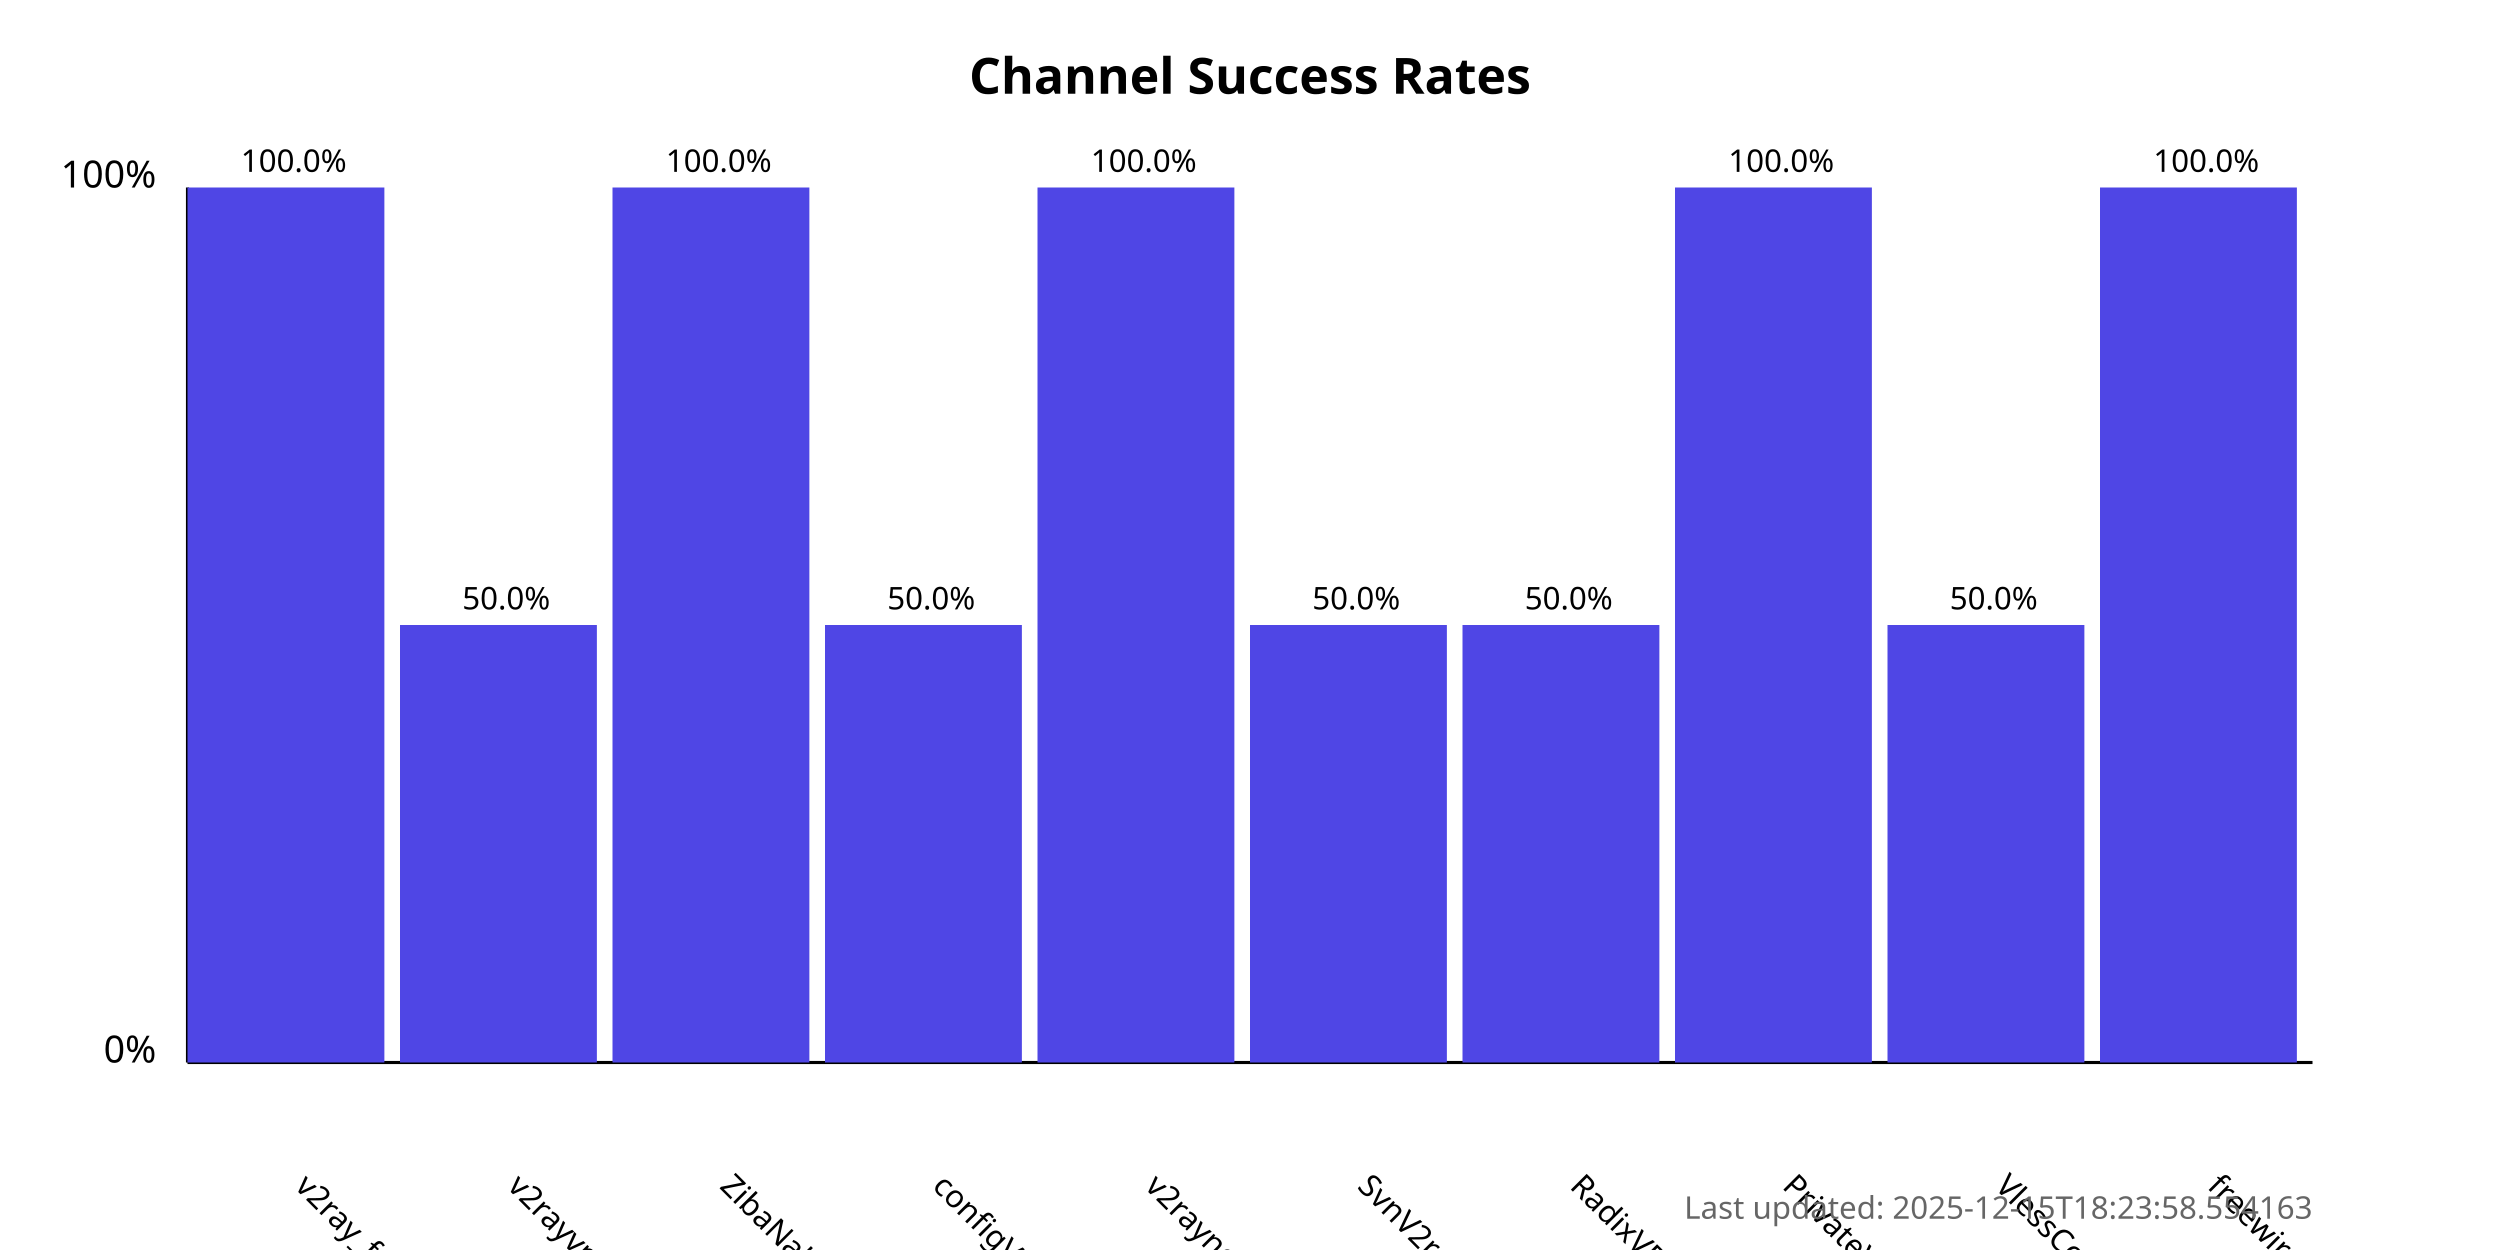
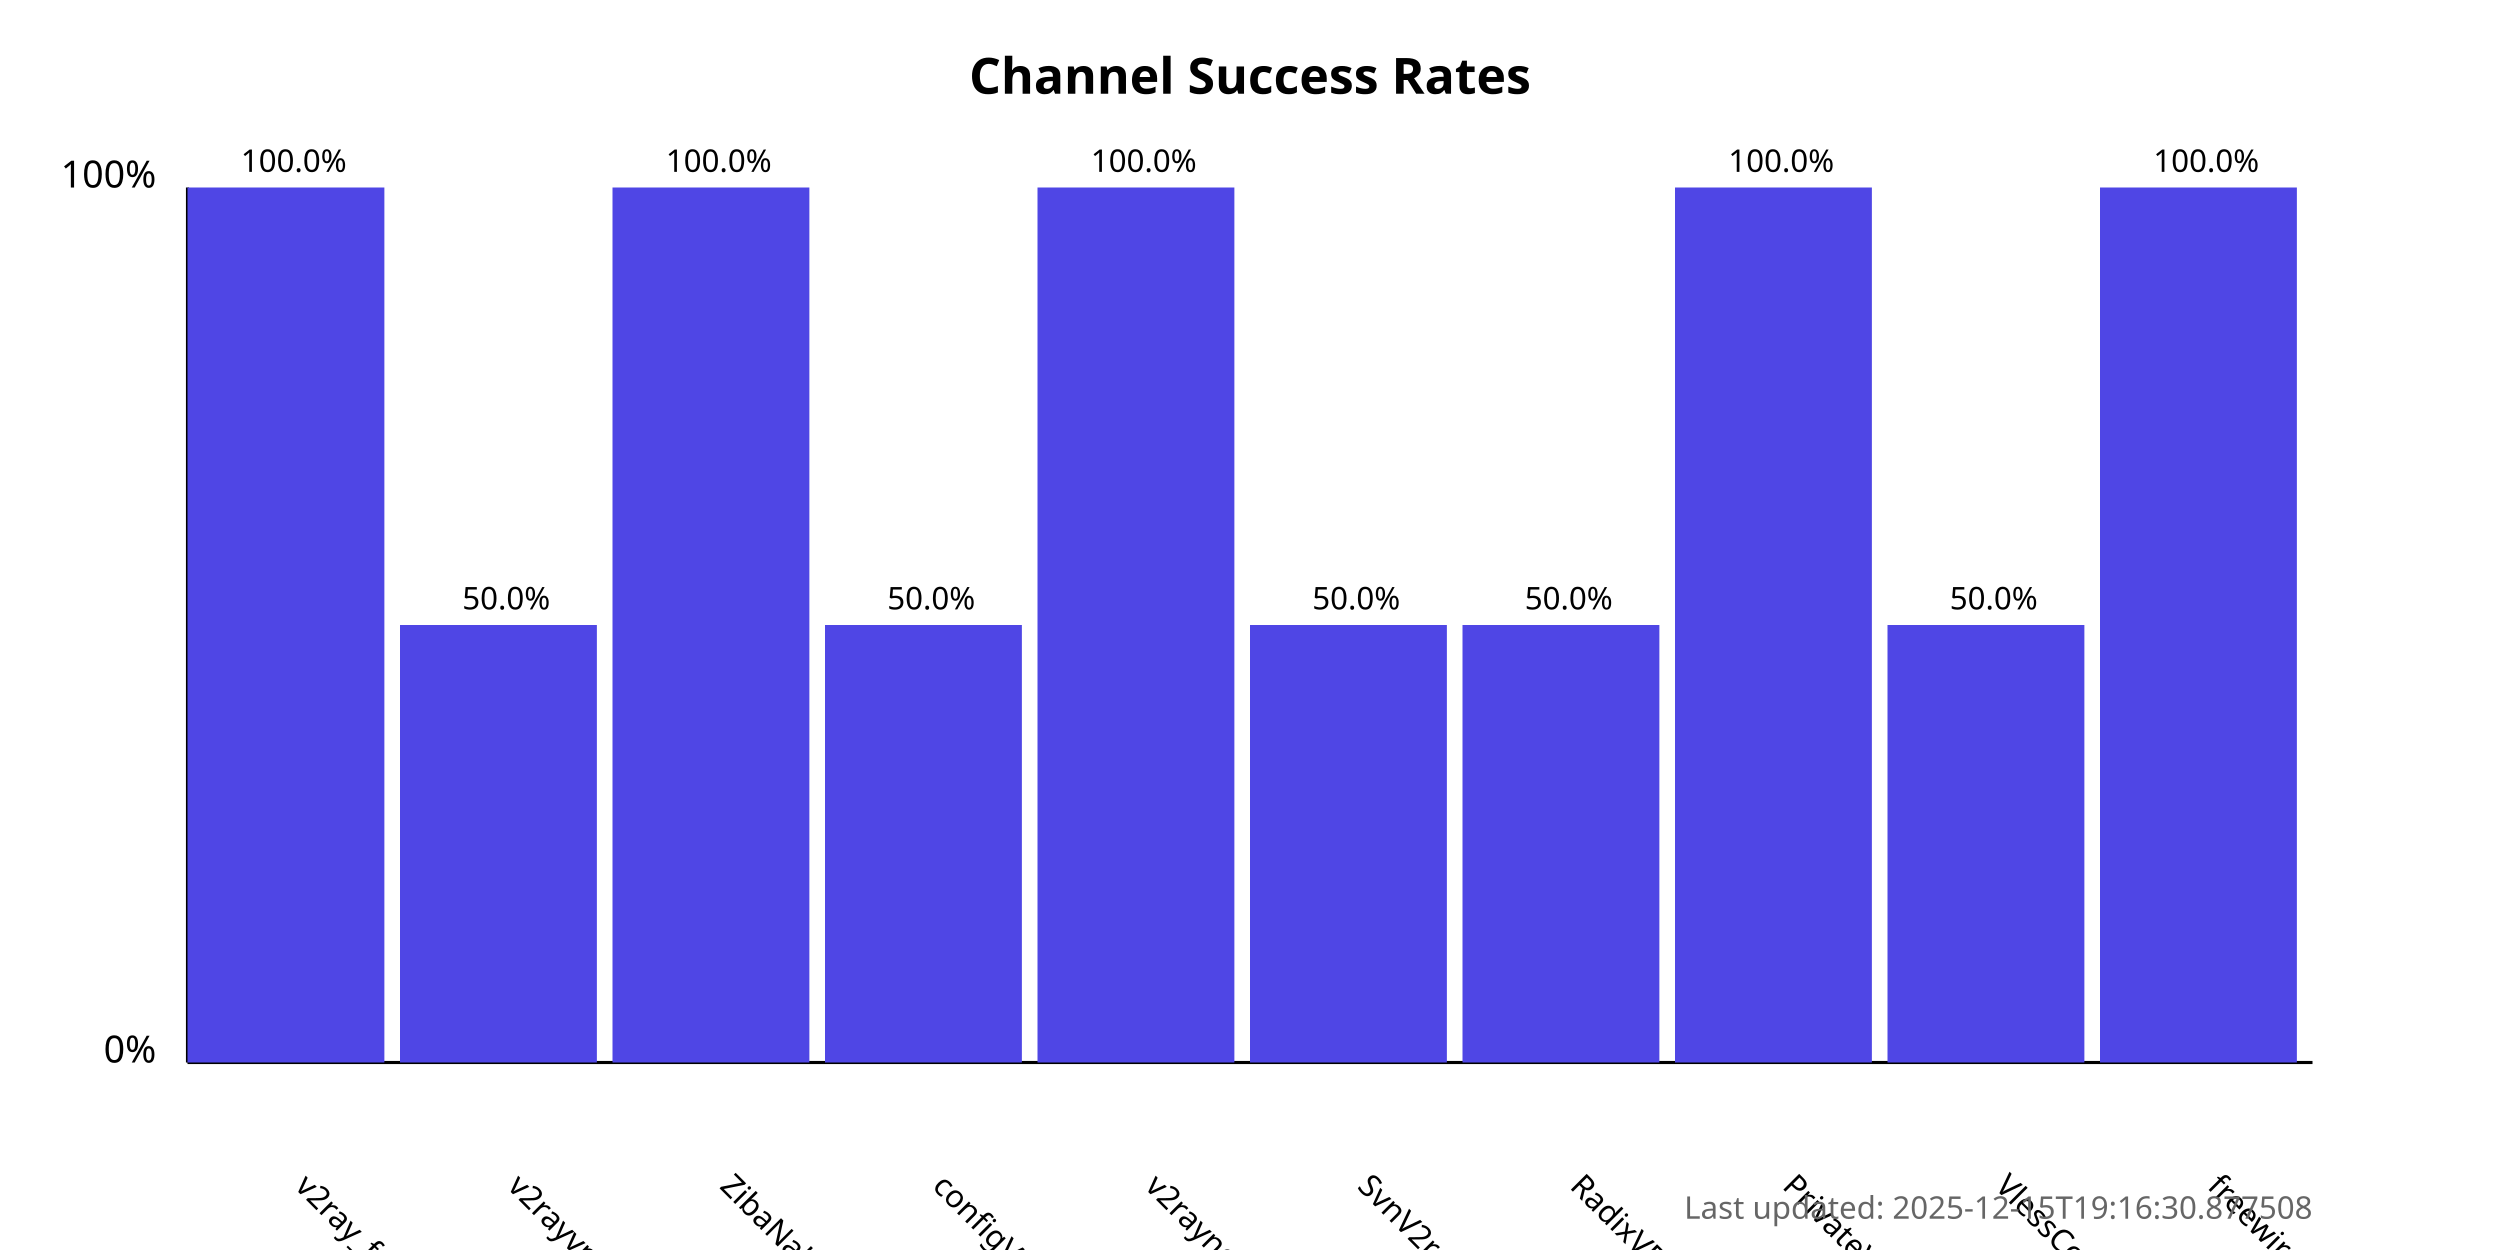
<svg xmlns="http://www.w3.org/2000/svg" width="800" height="400">
  <style>
            .chart-title { font: bold 16px sans-serif; }
            .axis-label { font: 12px sans-serif; }
            .tick-label { font: 10px sans-serif; }
            .bar { fill: #4f46e5; }
            .bar:hover { fill: #6366f1; }
            .timestamp { font: 10px sans-serif; fill: #666; }
        </style>
  <text x="400.0" y="30" text-anchor="middle" class="chart-title">
            Channel Success Rates
        </text>
  <line x1="60" y1="340" x2="60" y2="60" stroke="black" stroke-width="1" />
  <line x1="60" y1="340" x2="740" y2="340" stroke="black" stroke-width="1" />
  <text x="50" y="340" text-anchor="end" class="axis-label">0%</text>
  <text x="50" y="60" text-anchor="end" class="axis-label">100%</text>
  <g>
    <rect x="60" y="60.0" width="63.0" height="280.0" class="bar" />
    <text x="94.0" y="380" transform="rotate(45, 94.0, 380)" text-anchor="start" class="tick-label">
                v2ray_free_conf
            </text>
    <text x="94.0" y="55.0" text-anchor="middle" class="tick-label">
                100.0%
            </text>
  </g>
  <g>
    <rect x="128.0" y="200.0" width="63.0" height="140.0" class="bar" />
    <text x="162.0" y="380" transform="rotate(45, 162.0, 380)" text-anchor="start" class="tick-label">
                v2rayvpno
            </text>
    <text x="162.0" y="195.0" text-anchor="middle" class="tick-label">
                50.0%
            </text>
  </g>
  <g>
    <rect x="196.0" y="60.0" width="63.0" height="280.0" class="bar" />
    <text x="230.0" y="380" transform="rotate(45, 230.0, 380)" text-anchor="start" class="tick-label">
                ZibaNabz
            </text>
    <text x="230.0" y="55.0" text-anchor="middle" class="tick-label">
                100.0%
            </text>
  </g>
  <g>
    <rect x="264.0" y="200.0" width="63.0" height="140.0" class="bar" />
    <text x="298.0" y="380" transform="rotate(45, 298.0, 380)" text-anchor="start" class="tick-label">
                configV2rayForFree
            </text>
    <text x="298.0" y="195.0" text-anchor="middle" class="tick-label">
                50.0%
            </text>
  </g>
  <g>
    <rect x="332.0" y="60.0" width="63.0" height="280.0" class="bar" />
    <text x="366.0" y="380" transform="rotate(45, 366.0, 380)" text-anchor="start" class="tick-label">
                v2rayngvpn
            </text>
    <text x="366.0" y="55.0" text-anchor="middle" class="tick-label">
                100.0%
            </text>
  </g>
  <g>
    <rect x="400.0" y="200.0" width="63.0" height="140.0" class="bar" />
    <text x="434.0" y="380" transform="rotate(45, 434.0, 380)" text-anchor="start" class="tick-label">
                SvnV2ray
            </text>
    <text x="434.0" y="195.0" text-anchor="middle" class="tick-label">
                50.0%
            </text>
  </g>
  <g>
    <rect x="468.0" y="200.0" width="63.0" height="140.0" class="bar" />
    <text x="502.0" y="380" transform="rotate(45, 502.0, 380)" text-anchor="start" class="tick-label">
                RadixVPN
            </text>
    <text x="502.0" y="195.0" text-anchor="middle" class="tick-label">
                50.0%
            </text>
  </g>
  <g>
    <rect x="536.0" y="60.0" width="63.0" height="280.0" class="bar" />
    <text x="570.0" y="380" transform="rotate(45, 570.0, 380)" text-anchor="start" class="tick-label">
                PrivateVPNs
            </text>
    <text x="570.0" y="55.0" text-anchor="middle" class="tick-label">
                100.0%
            </text>
  </g>
  <g>
    <rect x="604.0" y="200.0" width="63.0" height="140.0" class="bar" />
    <text x="638.0" y="380" transform="rotate(45, 638.0, 380)" text-anchor="start" class="tick-label">
                VlessConfig
            </text>
    <text x="638.0" y="195.0" text-anchor="middle" class="tick-label">
                50.0%
            </text>
  </g>
  <g>
    <rect x="672.0" y="60.0" width="63.0" height="280.0" class="bar" />
    <text x="706.0" y="380" transform="rotate(45, 706.0, 380)" text-anchor="start" class="tick-label">
                freewireguard
            </text>
    <text x="706.0" y="55.0" text-anchor="middle" class="tick-label">
                100.0%
            </text>
  </g>
  <text x="740" y="390" text-anchor="end" class="timestamp">
-             Last updated: 2025-12-15T18:23:58.554163
+             Last updated: 2025-12-15T19:16:30.877508
        </text>
</svg>
